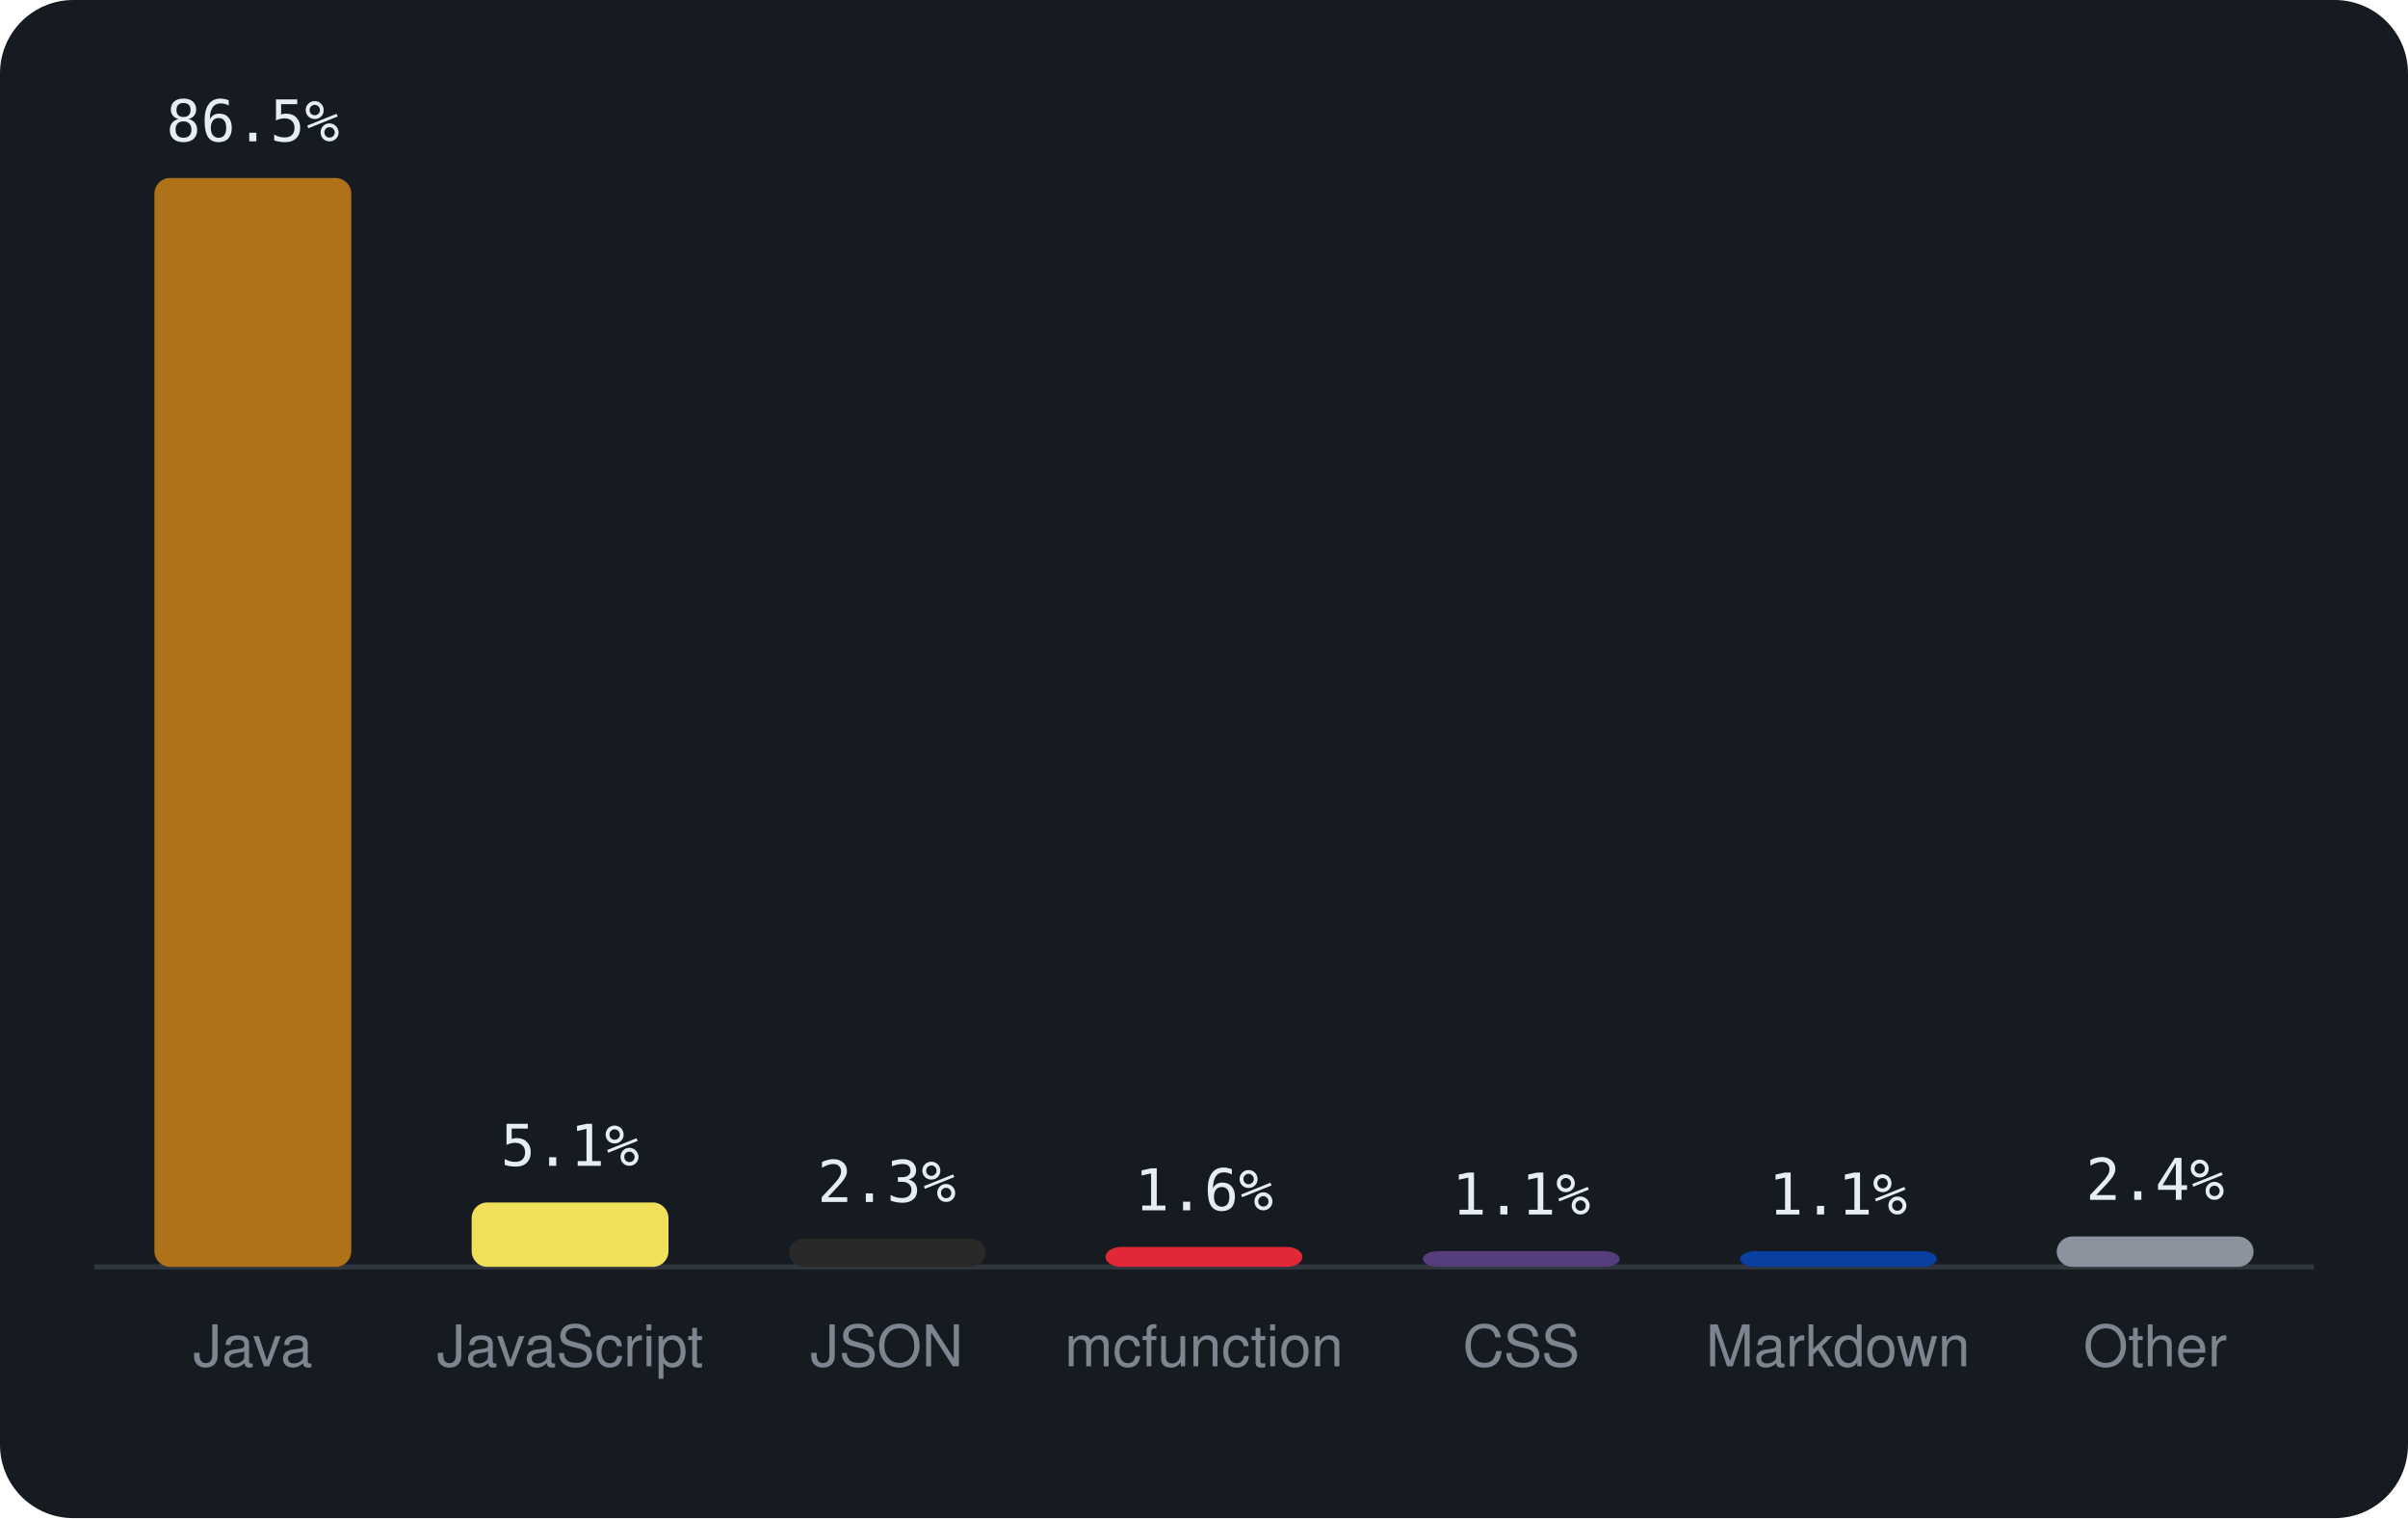
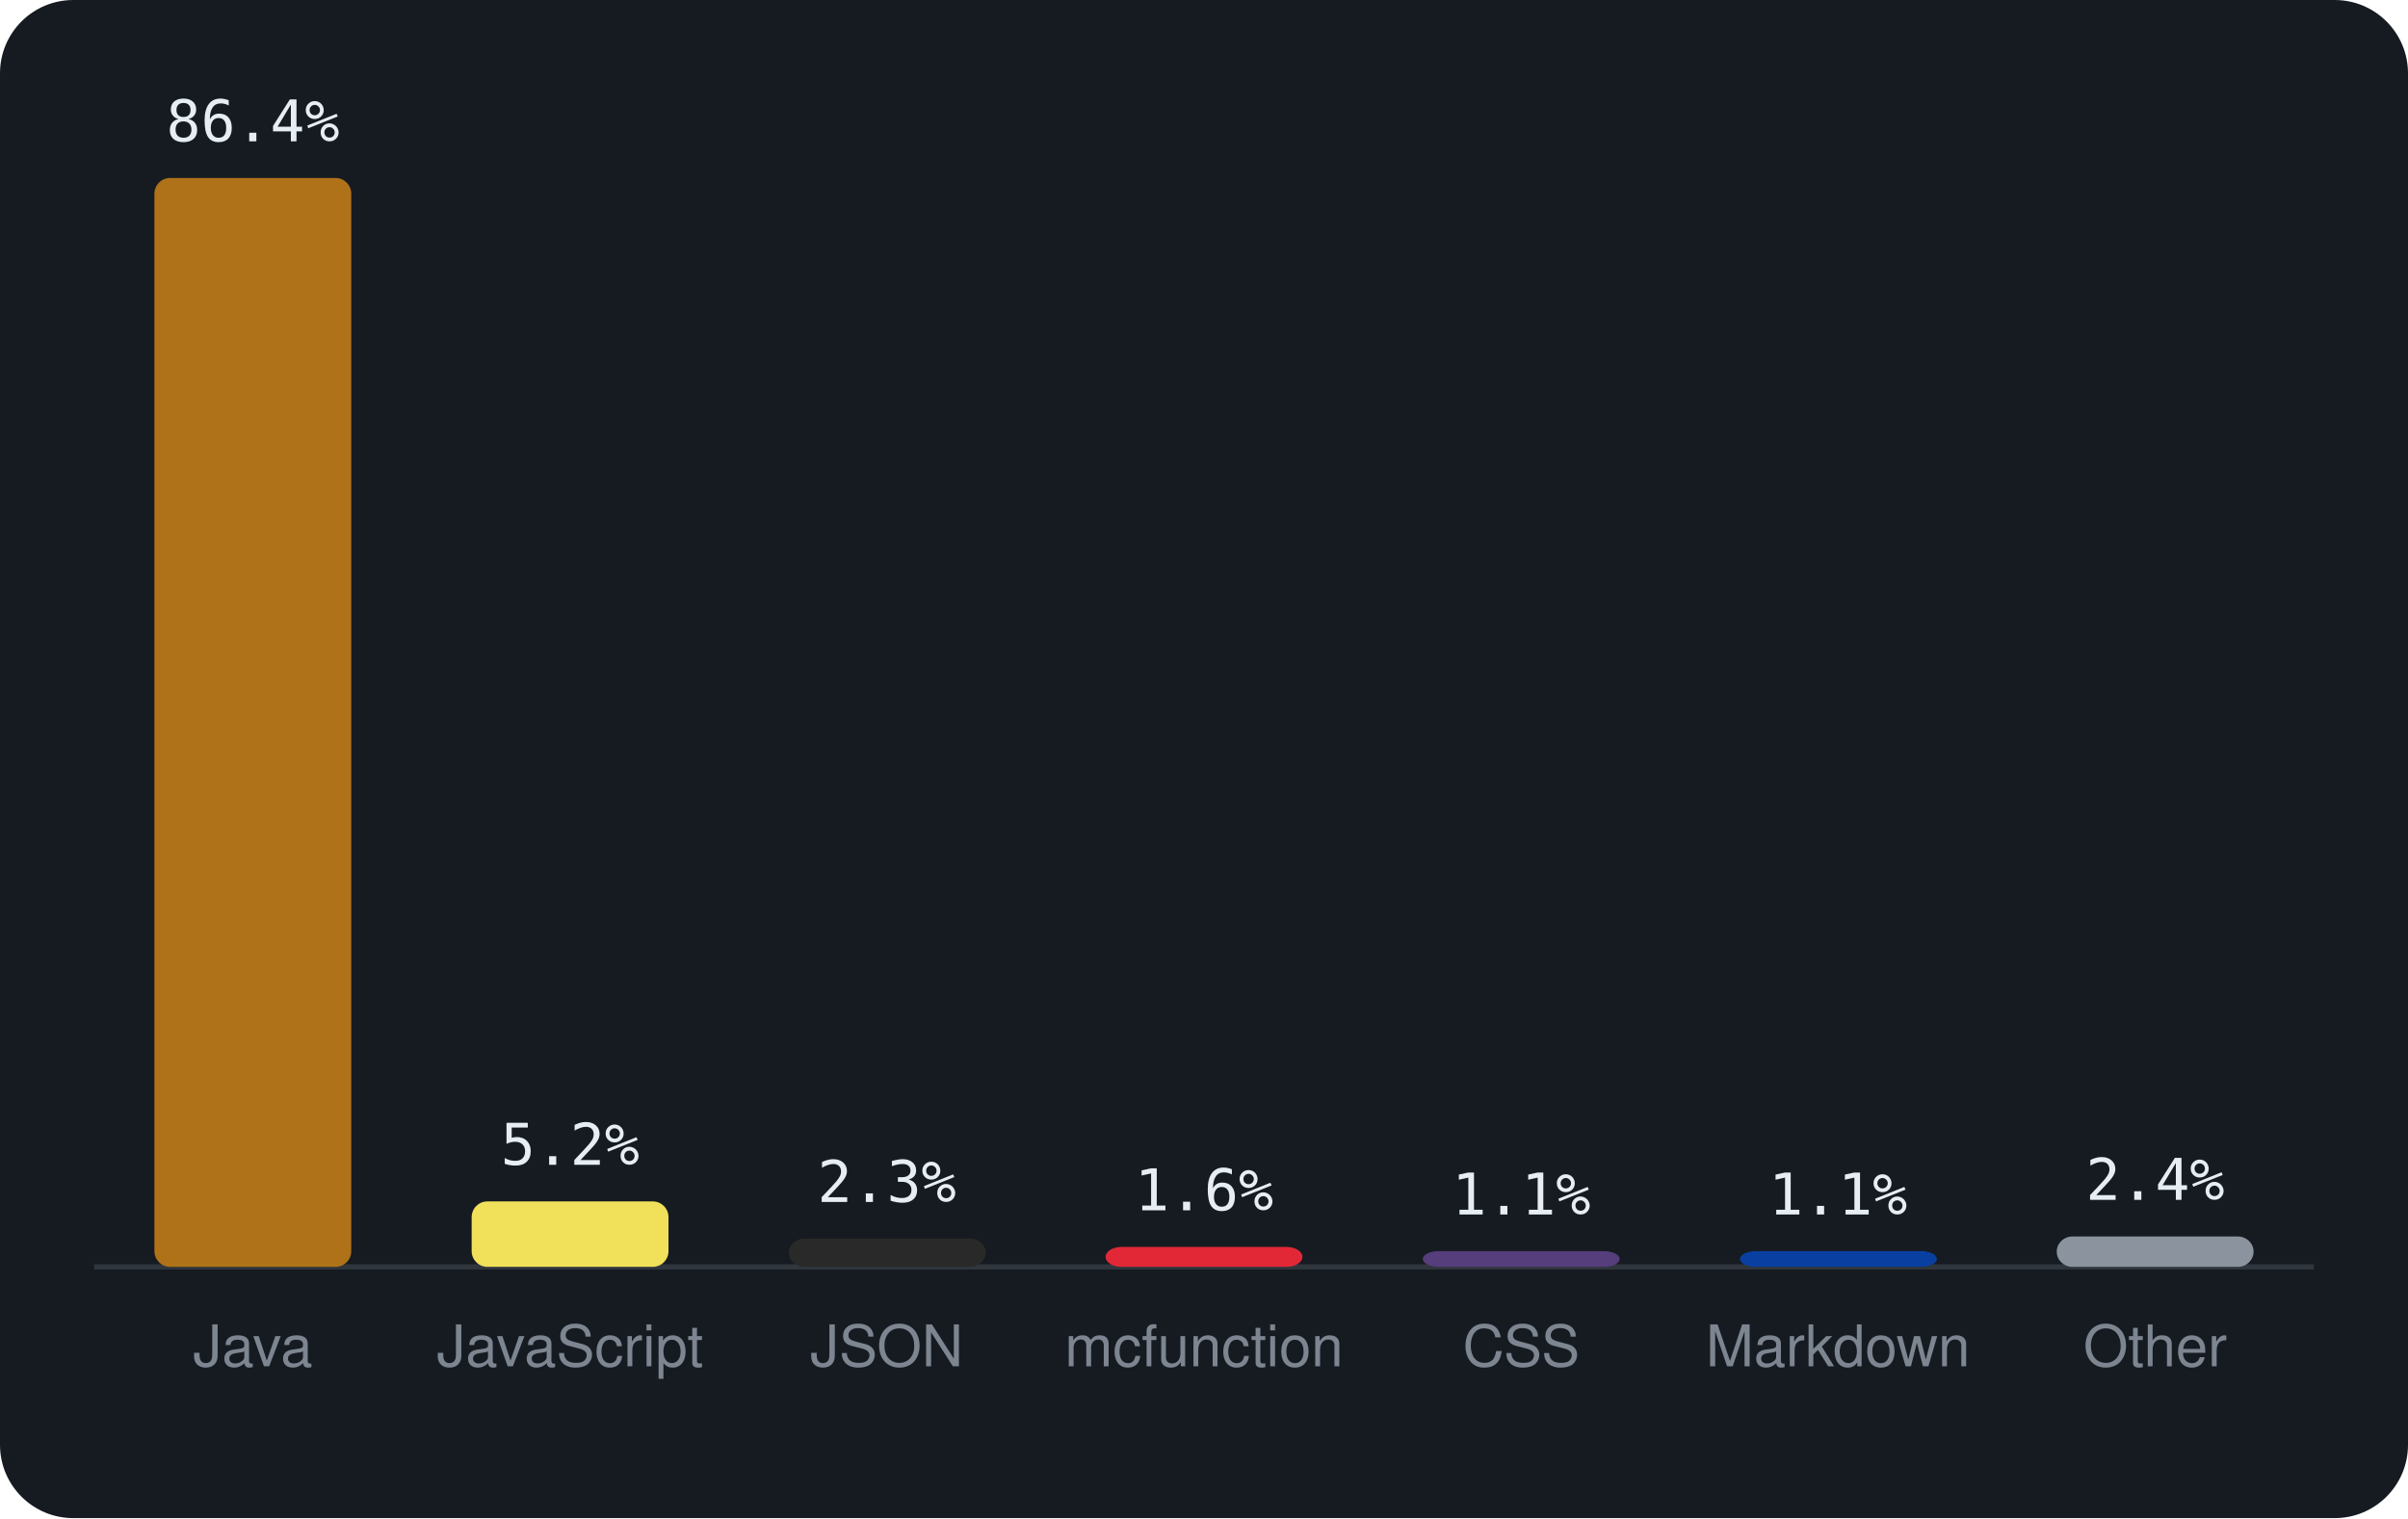
<svg xmlns="http://www.w3.org/2000/svg" viewBox="0 0 460 290" width="460" height="290" font-family="-apple-system,BlinkMacSystemFont,'Segoe UI',Helvetica,Arial,sans-serif">
  <rect width="460" height="290" rx="14" fill="#161b22" />
  <line x1="18" y1="242" x2="442" y2="242" stroke="#30363d" />
  <rect x="29.5" y="34.0" width="37.6" height="208.0" rx="3" fill="#b07219" />
-   <text x="48.3" y="27.0" text-anchor="middle" font-size="11" font-family="monospace" fill="#e6edf3">86.5%</text>
+   <text x="48.3" y="27.0" text-anchor="middle" font-size="11" font-family="monospace" fill="#e6edf3">86.4%</text>
  <text x="48.3" y="261" text-anchor="middle" font-size="11" fill="#7d8590">Java</text>
-   <rect x="90.1" y="229.7" width="37.6" height="12.3" rx="3" fill="#f1e05a" />
-   <text x="108.9" y="222.7" text-anchor="middle" font-size="11" font-family="monospace" fill="#e6edf3">5.1%</text>
+   <rect x="90.1" y="229.5" width="37.6" height="12.5" rx="3" fill="#f1e05a" />
+   <text x="108.9" y="222.5" text-anchor="middle" font-size="11" font-family="monospace" fill="#e6edf3">5.2%</text>
  <text x="108.9" y="261" text-anchor="middle" font-size="11" fill="#7d8590">JavaScript</text>
  <rect x="150.7" y="236.6" width="37.6" height="5.4" rx="3" fill="#292929" />
  <text x="169.4" y="229.6" text-anchor="middle" font-size="11" font-family="monospace" fill="#e6edf3">2.3%</text>
  <text x="169.4" y="261" text-anchor="middle" font-size="11" fill="#7d8590">JSON</text>
  <rect x="211.2" y="238.2" width="37.6" height="3.8" rx="3" fill="#E22837" />
  <text x="230.0" y="231.2" text-anchor="middle" font-size="11" font-family="monospace" fill="#e6edf3">1.6%</text>
  <text x="230.0" y="261" text-anchor="middle" font-size="11" fill="#7d8590">mcfunction</text>
  <rect x="271.8" y="239.0" width="37.6" height="3.0" rx="3" fill="#563d7c" />
  <text x="290.6" y="232.0" text-anchor="middle" font-size="11" font-family="monospace" fill="#e6edf3">1.1%</text>
  <text x="290.6" y="261" text-anchor="middle" font-size="11" fill="#7d8590">CSS</text>
  <rect x="332.4" y="239.0" width="37.6" height="3.0" rx="3" fill="#083fa1" />
  <text x="351.1" y="232.0" text-anchor="middle" font-size="11" font-family="monospace" fill="#e6edf3">1.1%</text>
  <text x="351.1" y="261" text-anchor="middle" font-size="11" fill="#7d8590">Markdown</text>
  <rect x="392.9" y="236.2" width="37.6" height="5.8" rx="3" fill="#8b949e" />
  <text x="411.7" y="229.2" text-anchor="middle" font-size="11" font-family="monospace" fill="#e6edf3">2.4%</text>
  <text x="411.7" y="261" text-anchor="middle" font-size="11" fill="#7d8590">Other</text>
</svg>
